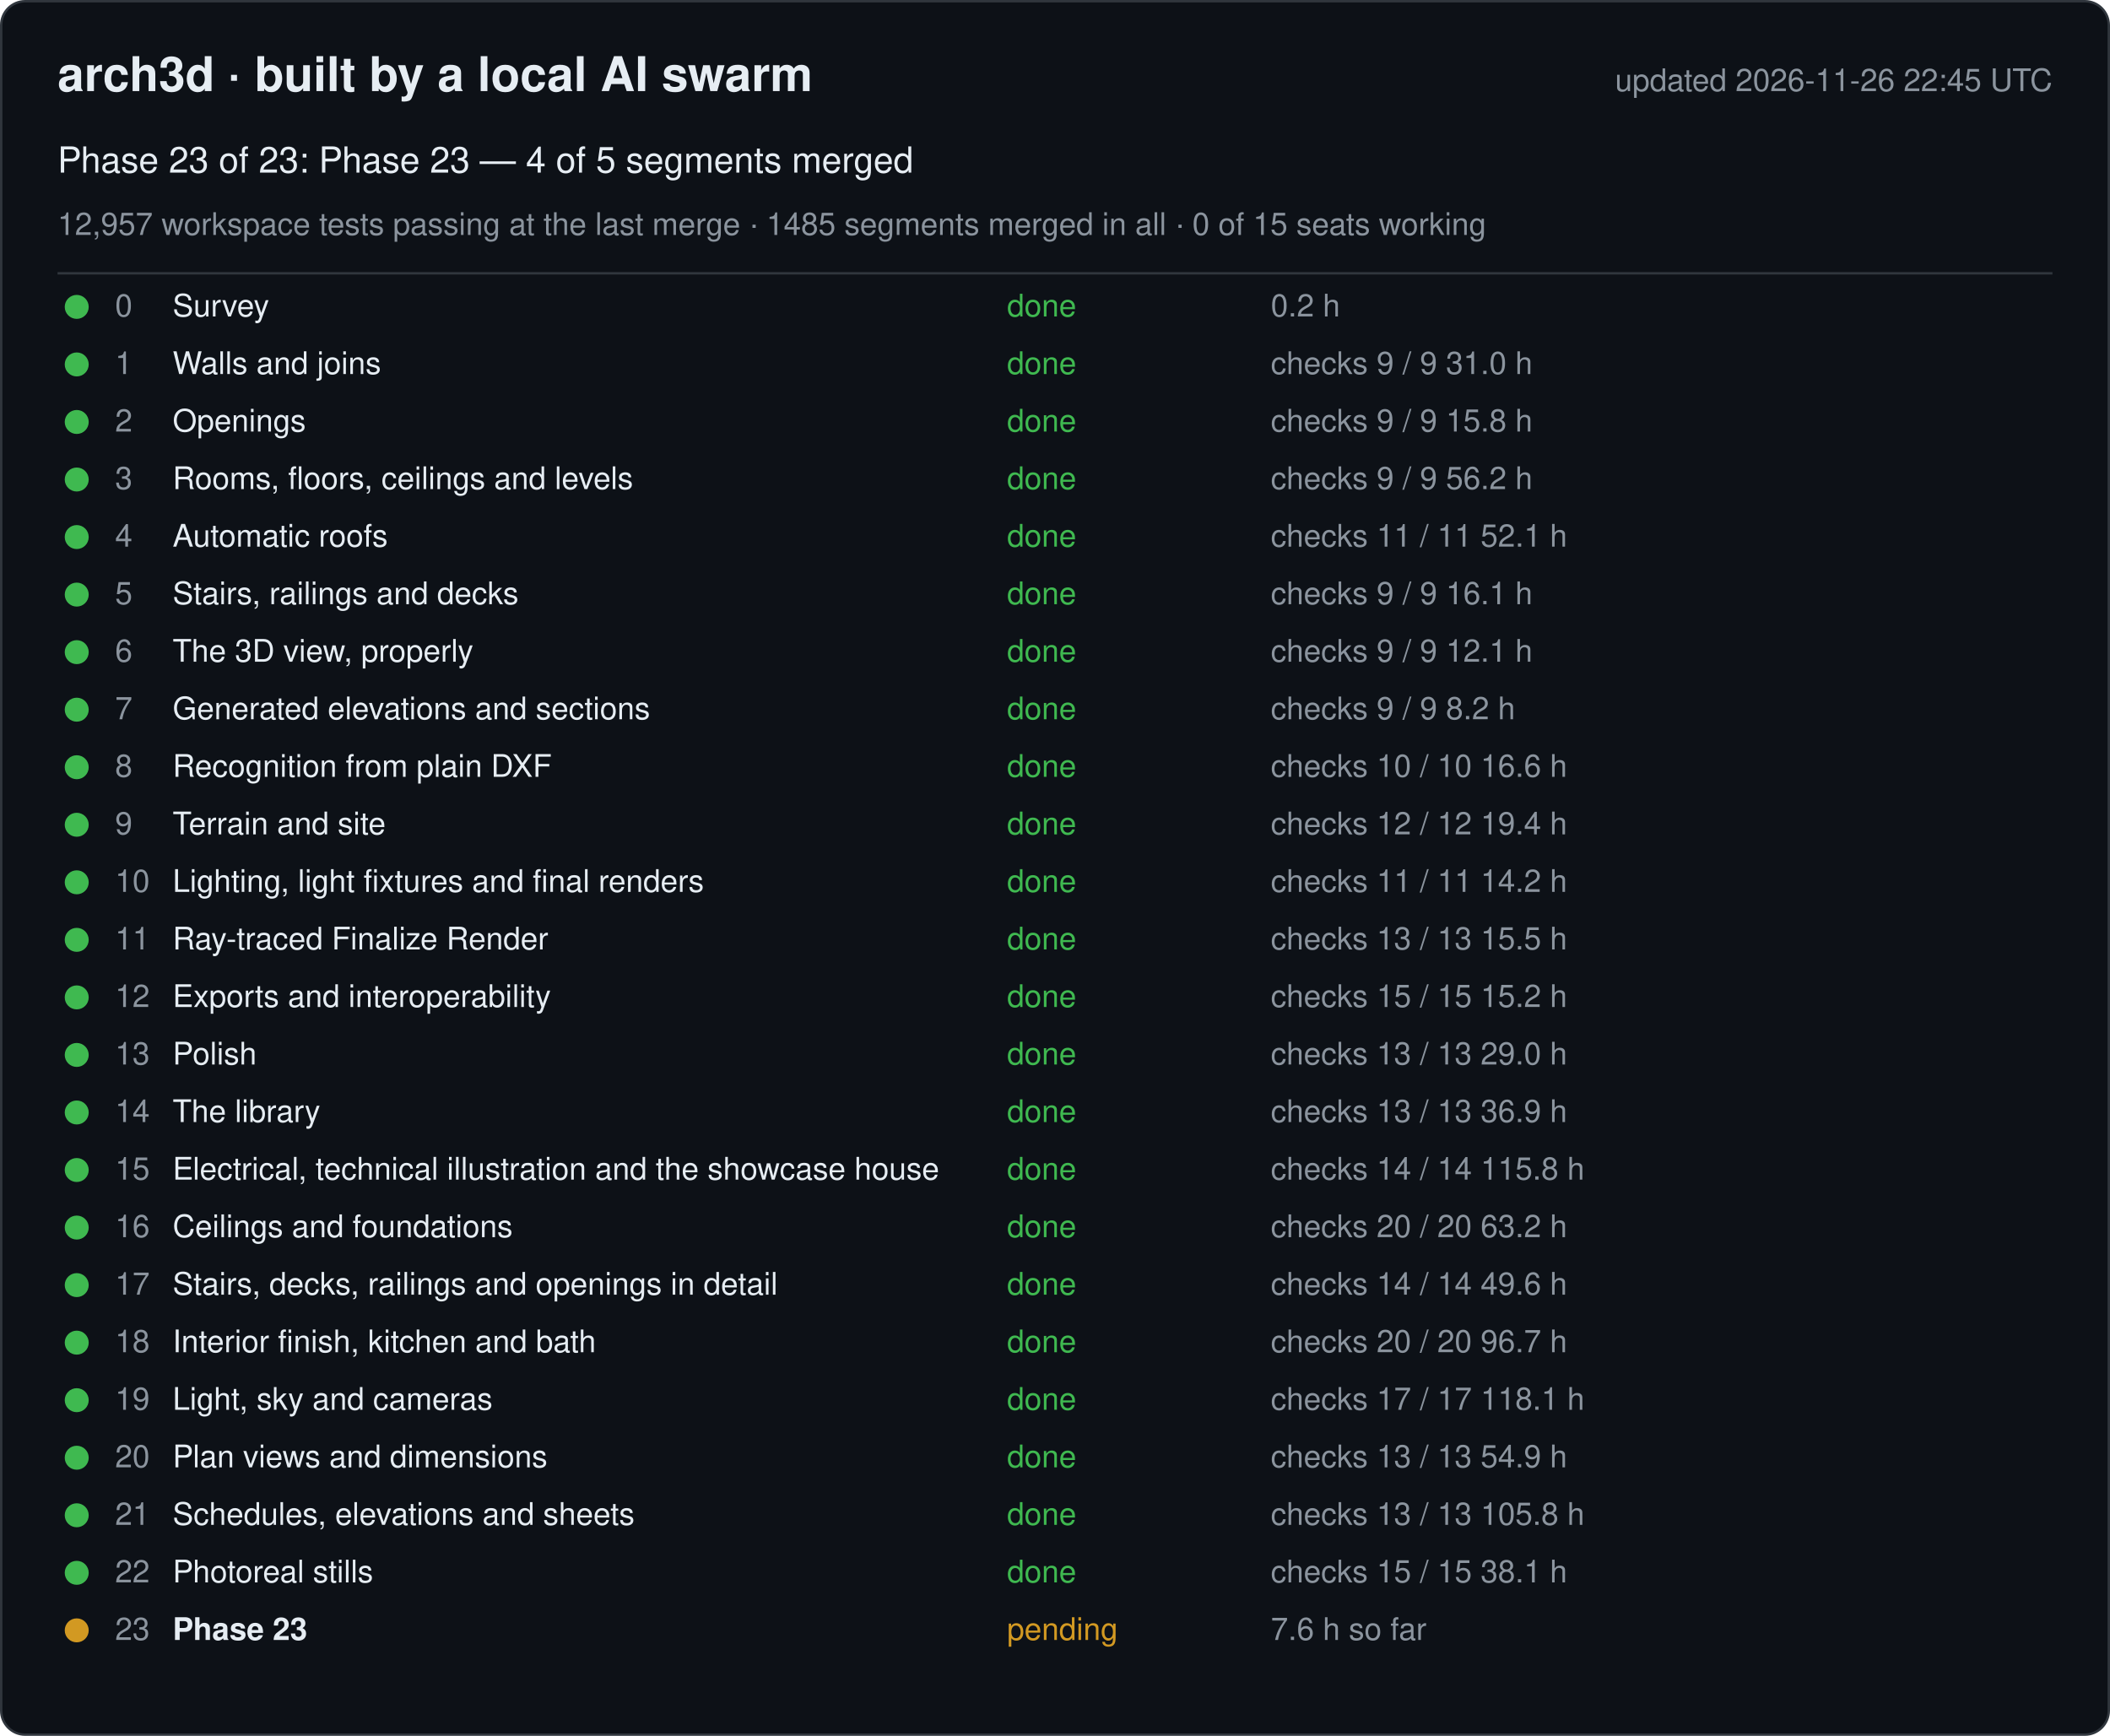
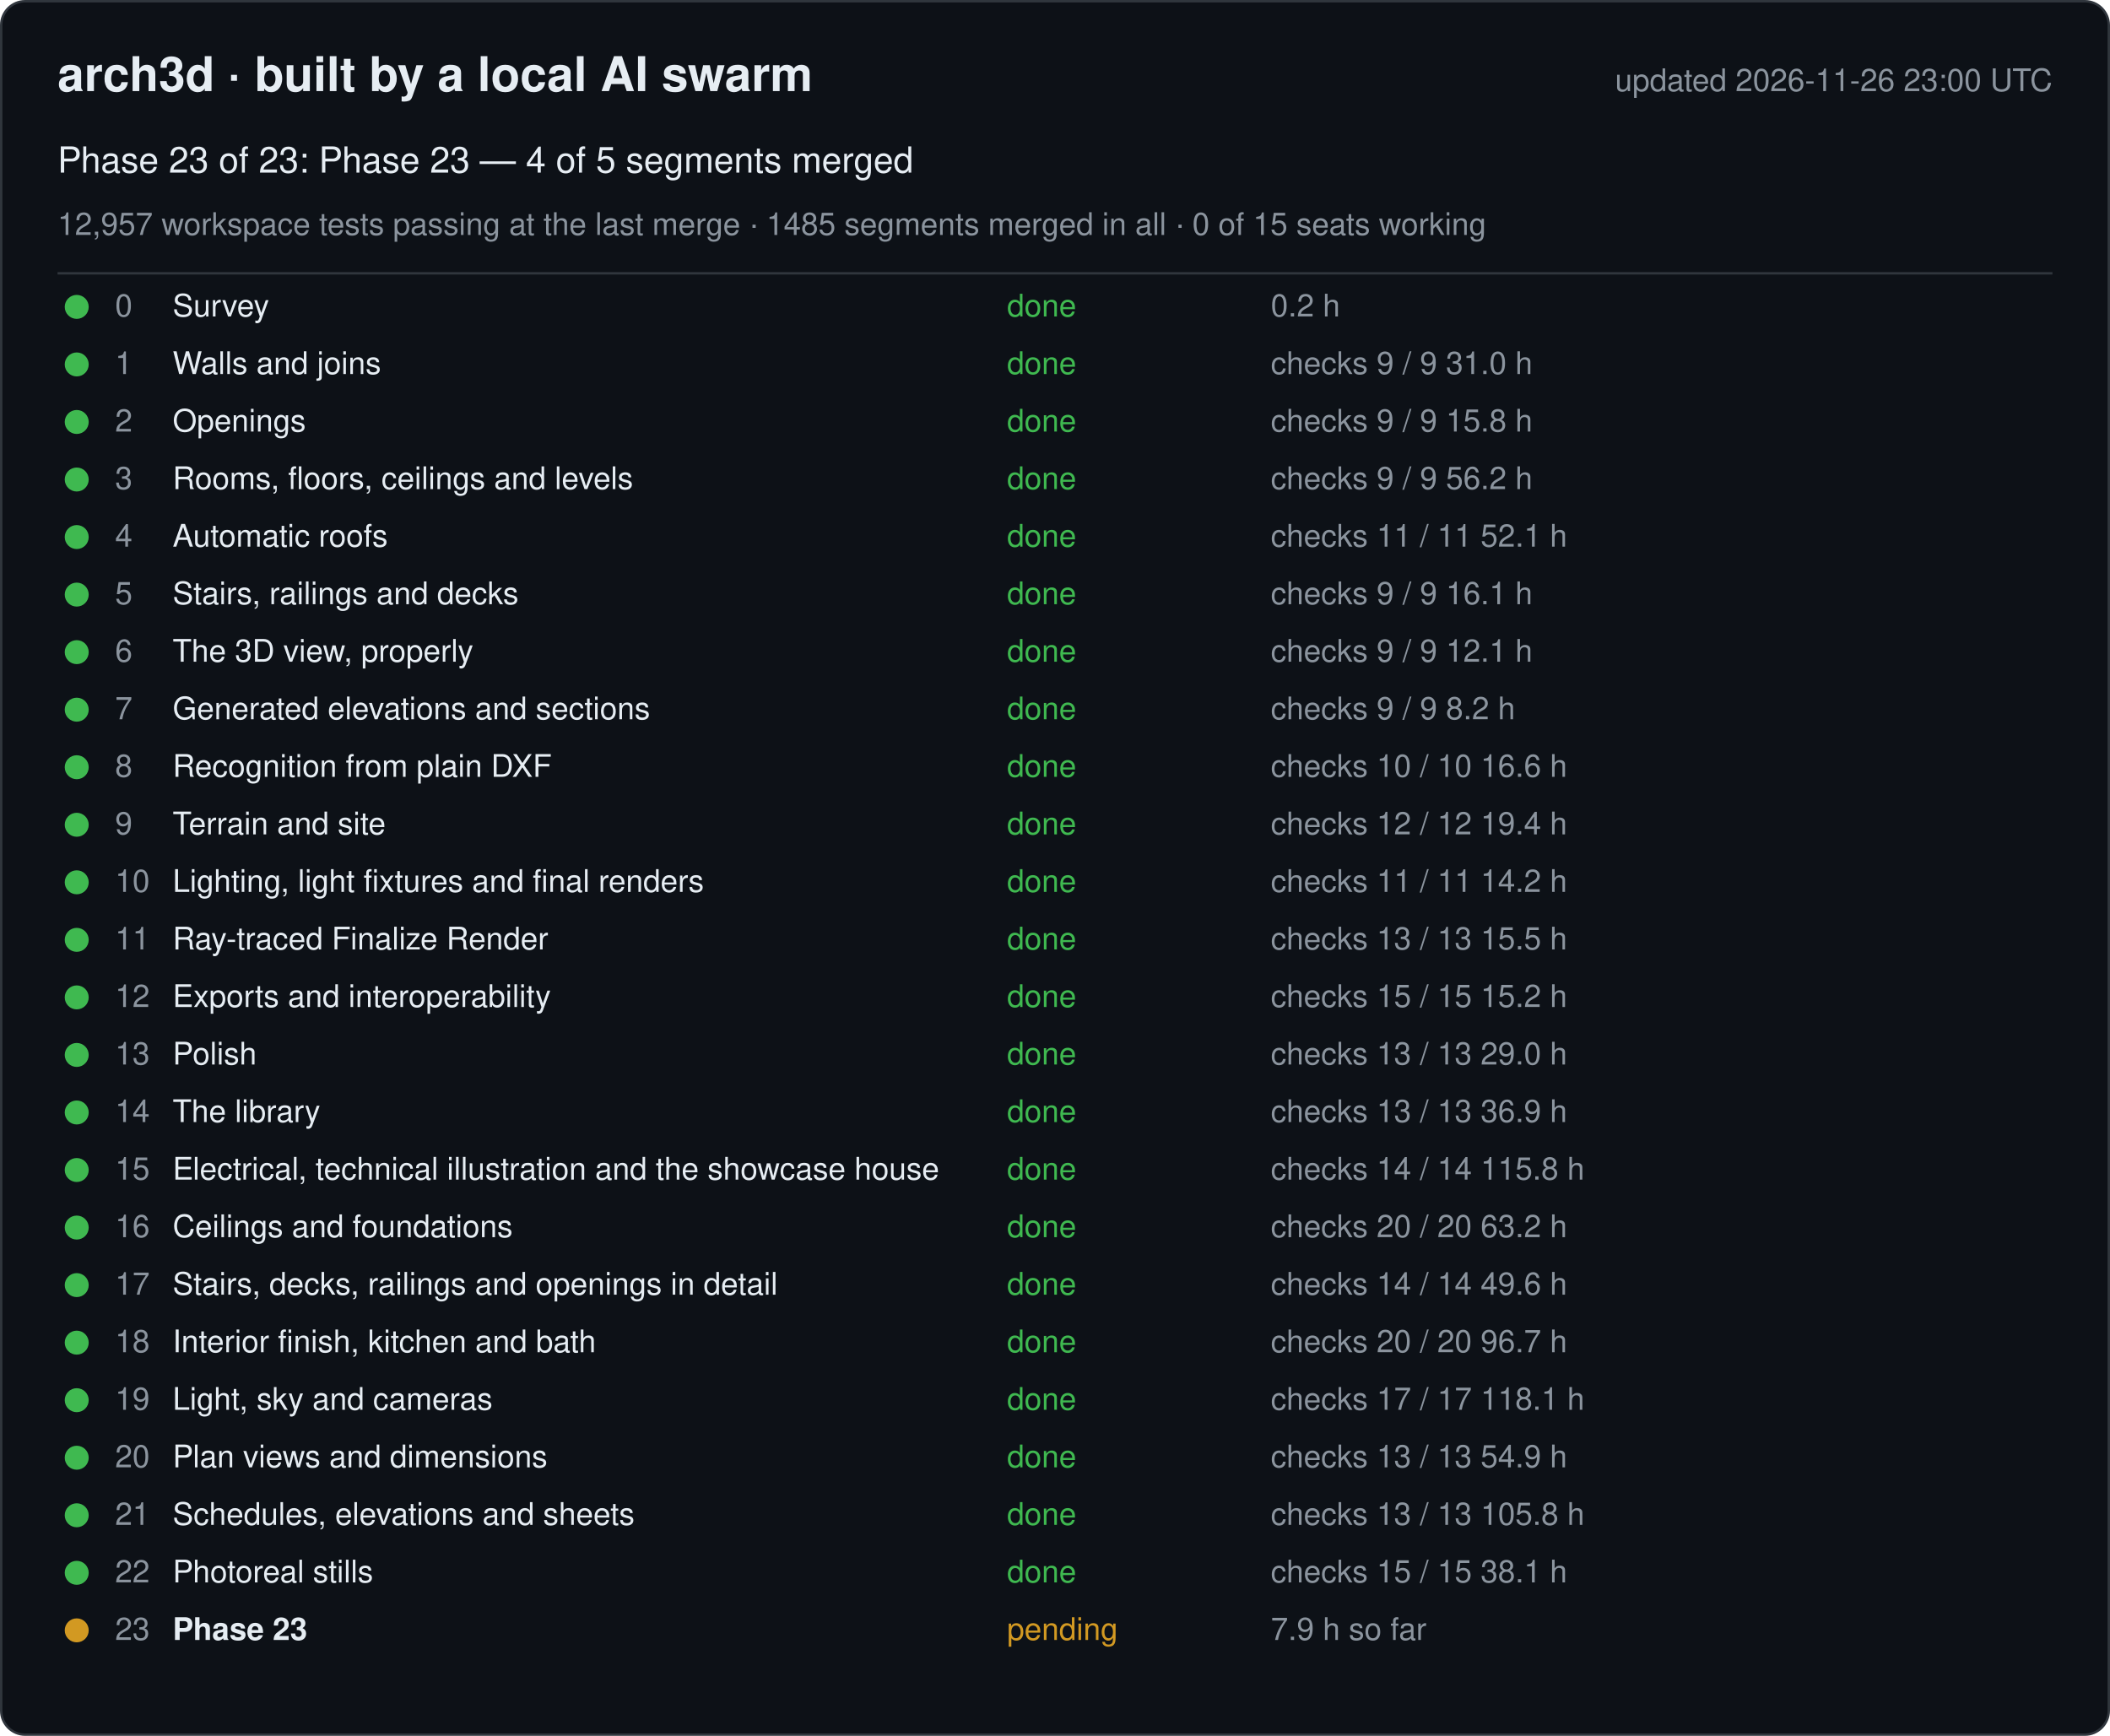
<svg xmlns="http://www.w3.org/2000/svg" width="880" height="724" viewBox="0 0 880 724" font-family="-apple-system, Segoe UI, Helvetica, Arial, sans-serif">
  <rect x="0.5" y="0.5" width="879" height="723" rx="10" fill="#0d1117" stroke="#30363d" />
  <text x="24" y="38" font-size="20" font-weight="600" fill="#e6edf3">arch3d · built by a local AI swarm</text>
-   <text x="856" y="38" font-size="13" fill="#8b949e" text-anchor="end">updated 2026-11-26 22:45 UTC</text>
+   <text x="856" y="38" font-size="13" fill="#8b949e" text-anchor="end">updated 2026-11-26 23:00 UTC</text>
  <text x="24" y="72" font-size="15" fill="#e6edf3">Phase 23 of 23: Phase 23 — 4 of 5 segments merged</text>
  <text x="24" y="98" font-size="13" fill="#8b949e">12,957 workspace tests passing at the last merge · 1485 segments merged in all · 0 of 15 seats working</text>
  <line x1="24" y1="114" x2="856" y2="114" stroke="#30363d" />
  <g data-phase="0">
    <circle cx="32" cy="128" r="5" fill="#3fb950" />
    <text x="48" y="132" font-size="13" fill="#8b949e">0</text>
    <text x="72" y="132" font-size="13" fill="#e6edf3">Survey</text>
    <text x="420" y="132" font-size="13" fill="#3fb950">done</text>
    <text x="530" y="132" font-size="13" fill="#8b949e">0.2 h</text>
  </g>
  <g data-phase="1">
    <circle cx="32" cy="152" r="5" fill="#3fb950" />
    <text x="48" y="156" font-size="13" fill="#8b949e">1</text>
    <text x="72" y="156" font-size="13" fill="#e6edf3">Walls and joins</text>
    <text x="420" y="156" font-size="13" fill="#3fb950">done</text>
    <text x="530" y="156" font-size="13" fill="#8b949e">checks 9 / 9   31.0 h</text>
  </g>
  <g data-phase="2">
    <circle cx="32" cy="176" r="5" fill="#3fb950" />
    <text x="48" y="180" font-size="13" fill="#8b949e">2</text>
    <text x="72" y="180" font-size="13" fill="#e6edf3">Openings</text>
    <text x="420" y="180" font-size="13" fill="#3fb950">done</text>
    <text x="530" y="180" font-size="13" fill="#8b949e">checks 9 / 9   15.8 h</text>
  </g>
  <g data-phase="3">
    <circle cx="32" cy="200" r="5" fill="#3fb950" />
    <text x="48" y="204" font-size="13" fill="#8b949e">3</text>
    <text x="72" y="204" font-size="13" fill="#e6edf3">Rooms, floors, ceilings and levels</text>
    <text x="420" y="204" font-size="13" fill="#3fb950">done</text>
    <text x="530" y="204" font-size="13" fill="#8b949e">checks 9 / 9   56.2 h</text>
  </g>
  <g data-phase="4">
    <circle cx="32" cy="224" r="5" fill="#3fb950" />
    <text x="48" y="228" font-size="13" fill="#8b949e">4</text>
    <text x="72" y="228" font-size="13" fill="#e6edf3">Automatic roofs</text>
    <text x="420" y="228" font-size="13" fill="#3fb950">done</text>
    <text x="530" y="228" font-size="13" fill="#8b949e">checks 11 / 11   52.1 h</text>
  </g>
  <g data-phase="5">
    <circle cx="32" cy="248" r="5" fill="#3fb950" />
    <text x="48" y="252" font-size="13" fill="#8b949e">5</text>
    <text x="72" y="252" font-size="13" fill="#e6edf3">Stairs, railings and decks</text>
    <text x="420" y="252" font-size="13" fill="#3fb950">done</text>
    <text x="530" y="252" font-size="13" fill="#8b949e">checks 9 / 9   16.1 h</text>
  </g>
  <g data-phase="6">
    <circle cx="32" cy="272" r="5" fill="#3fb950" />
    <text x="48" y="276" font-size="13" fill="#8b949e">6</text>
    <text x="72" y="276" font-size="13" fill="#e6edf3">The 3D view, properly</text>
    <text x="420" y="276" font-size="13" fill="#3fb950">done</text>
    <text x="530" y="276" font-size="13" fill="#8b949e">checks 9 / 9   12.1 h</text>
  </g>
  <g data-phase="7">
    <circle cx="32" cy="296" r="5" fill="#3fb950" />
    <text x="48" y="300" font-size="13" fill="#8b949e">7</text>
    <text x="72" y="300" font-size="13" fill="#e6edf3">Generated elevations and sections</text>
    <text x="420" y="300" font-size="13" fill="#3fb950">done</text>
    <text x="530" y="300" font-size="13" fill="#8b949e">checks 9 / 9   8.2 h</text>
  </g>
  <g data-phase="8">
    <circle cx="32" cy="320" r="5" fill="#3fb950" />
    <text x="48" y="324" font-size="13" fill="#8b949e">8</text>
    <text x="72" y="324" font-size="13" fill="#e6edf3">Recognition from plain DXF</text>
    <text x="420" y="324" font-size="13" fill="#3fb950">done</text>
    <text x="530" y="324" font-size="13" fill="#8b949e">checks 10 / 10   16.6 h</text>
  </g>
  <g data-phase="9">
    <circle cx="32" cy="344" r="5" fill="#3fb950" />
    <text x="48" y="348" font-size="13" fill="#8b949e">9</text>
    <text x="72" y="348" font-size="13" fill="#e6edf3">Terrain and site</text>
    <text x="420" y="348" font-size="13" fill="#3fb950">done</text>
    <text x="530" y="348" font-size="13" fill="#8b949e">checks 12 / 12   19.4 h</text>
  </g>
  <g data-phase="10">
    <circle cx="32" cy="368" r="5" fill="#3fb950" />
    <text x="48" y="372" font-size="13" fill="#8b949e">10</text>
    <text x="72" y="372" font-size="13" fill="#e6edf3">Lighting, light fixtures and final renders</text>
    <text x="420" y="372" font-size="13" fill="#3fb950">done</text>
    <text x="530" y="372" font-size="13" fill="#8b949e">checks 11 / 11   14.2 h</text>
  </g>
  <g data-phase="11">
    <circle cx="32" cy="392" r="5" fill="#3fb950" />
    <text x="48" y="396" font-size="13" fill="#8b949e">11</text>
    <text x="72" y="396" font-size="13" fill="#e6edf3">Ray-traced Finalize Render</text>
    <text x="420" y="396" font-size="13" fill="#3fb950">done</text>
    <text x="530" y="396" font-size="13" fill="#8b949e">checks 13 / 13   15.5 h</text>
  </g>
  <g data-phase="12">
    <circle cx="32" cy="416" r="5" fill="#3fb950" />
    <text x="48" y="420" font-size="13" fill="#8b949e">12</text>
    <text x="72" y="420" font-size="13" fill="#e6edf3">Exports and interoperability</text>
    <text x="420" y="420" font-size="13" fill="#3fb950">done</text>
    <text x="530" y="420" font-size="13" fill="#8b949e">checks 15 / 15   15.2 h</text>
  </g>
  <g data-phase="13">
    <circle cx="32" cy="440" r="5" fill="#3fb950" />
    <text x="48" y="444" font-size="13" fill="#8b949e">13</text>
    <text x="72" y="444" font-size="13" fill="#e6edf3">Polish</text>
    <text x="420" y="444" font-size="13" fill="#3fb950">done</text>
    <text x="530" y="444" font-size="13" fill="#8b949e">checks 13 / 13   29.0 h</text>
  </g>
  <g data-phase="14">
    <circle cx="32" cy="464" r="5" fill="#3fb950" />
    <text x="48" y="468" font-size="13" fill="#8b949e">14</text>
    <text x="72" y="468" font-size="13" fill="#e6edf3">The library</text>
    <text x="420" y="468" font-size="13" fill="#3fb950">done</text>
    <text x="530" y="468" font-size="13" fill="#8b949e">checks 13 / 13   36.9 h</text>
  </g>
  <g data-phase="15">
    <circle cx="32" cy="488" r="5" fill="#3fb950" />
    <text x="48" y="492" font-size="13" fill="#8b949e">15</text>
    <text x="72" y="492" font-size="13" fill="#e6edf3">Electrical, technical illustration and the showcase house</text>
    <text x="420" y="492" font-size="13" fill="#3fb950">done</text>
    <text x="530" y="492" font-size="13" fill="#8b949e">checks 14 / 14   115.8 h</text>
  </g>
  <g data-phase="16">
    <circle cx="32" cy="512" r="5" fill="#3fb950" />
    <text x="48" y="516" font-size="13" fill="#8b949e">16</text>
    <text x="72" y="516" font-size="13" fill="#e6edf3">Ceilings and foundations</text>
    <text x="420" y="516" font-size="13" fill="#3fb950">done</text>
    <text x="530" y="516" font-size="13" fill="#8b949e">checks 20 / 20   63.2 h</text>
  </g>
  <g data-phase="17">
    <circle cx="32" cy="536" r="5" fill="#3fb950" />
    <text x="48" y="540" font-size="13" fill="#8b949e">17</text>
    <text x="72" y="540" font-size="13" fill="#e6edf3">Stairs, decks, railings and openings in detail</text>
    <text x="420" y="540" font-size="13" fill="#3fb950">done</text>
    <text x="530" y="540" font-size="13" fill="#8b949e">checks 14 / 14   49.6 h</text>
  </g>
  <g data-phase="18">
    <circle cx="32" cy="560" r="5" fill="#3fb950" />
    <text x="48" y="564" font-size="13" fill="#8b949e">18</text>
    <text x="72" y="564" font-size="13" fill="#e6edf3">Interior finish, kitchen and bath</text>
    <text x="420" y="564" font-size="13" fill="#3fb950">done</text>
    <text x="530" y="564" font-size="13" fill="#8b949e">checks 20 / 20   96.7 h</text>
  </g>
  <g data-phase="19">
    <circle cx="32" cy="584" r="5" fill="#3fb950" />
    <text x="48" y="588" font-size="13" fill="#8b949e">19</text>
    <text x="72" y="588" font-size="13" fill="#e6edf3">Light, sky and cameras</text>
    <text x="420" y="588" font-size="13" fill="#3fb950">done</text>
    <text x="530" y="588" font-size="13" fill="#8b949e">checks 17 / 17   118.1 h</text>
  </g>
  <g data-phase="20">
    <circle cx="32" cy="608" r="5" fill="#3fb950" />
    <text x="48" y="612" font-size="13" fill="#8b949e">20</text>
    <text x="72" y="612" font-size="13" fill="#e6edf3">Plan views and dimensions</text>
    <text x="420" y="612" font-size="13" fill="#3fb950">done</text>
    <text x="530" y="612" font-size="13" fill="#8b949e">checks 13 / 13   54.9 h</text>
  </g>
  <g data-phase="21">
    <circle cx="32" cy="632" r="5" fill="#3fb950" />
    <text x="48" y="636" font-size="13" fill="#8b949e">21</text>
    <text x="72" y="636" font-size="13" fill="#e6edf3">Schedules, elevations and sheets</text>
    <text x="420" y="636" font-size="13" fill="#3fb950">done</text>
    <text x="530" y="636" font-size="13" fill="#8b949e">checks 13 / 13   105.8 h</text>
  </g>
  <g data-phase="22">
    <circle cx="32" cy="656" r="5" fill="#3fb950" />
    <text x="48" y="660" font-size="13" fill="#8b949e">22</text>
    <text x="72" y="660" font-size="13" fill="#e6edf3">Photoreal stills</text>
    <text x="420" y="660" font-size="13" fill="#3fb950">done</text>
    <text x="530" y="660" font-size="13" fill="#8b949e">checks 15 / 15   38.1 h</text>
  </g>
  <g data-phase="23">
    <circle cx="32" cy="680" r="5" fill="#d29922" />
    <text x="48" y="684" font-size="13" fill="#8b949e">23</text>
    <text x="72" y="684" font-size="13" fill="#e6edf3" font-weight="600">Phase 23</text>
    <text x="420" y="684" font-size="13" fill="#d29922">pending</text>
-     <text x="530" y="684" font-size="13" fill="#8b949e">7.6 h so far</text>
+     <text x="530" y="684" font-size="13" fill="#8b949e">7.9 h so far</text>
  </g>
</svg>
